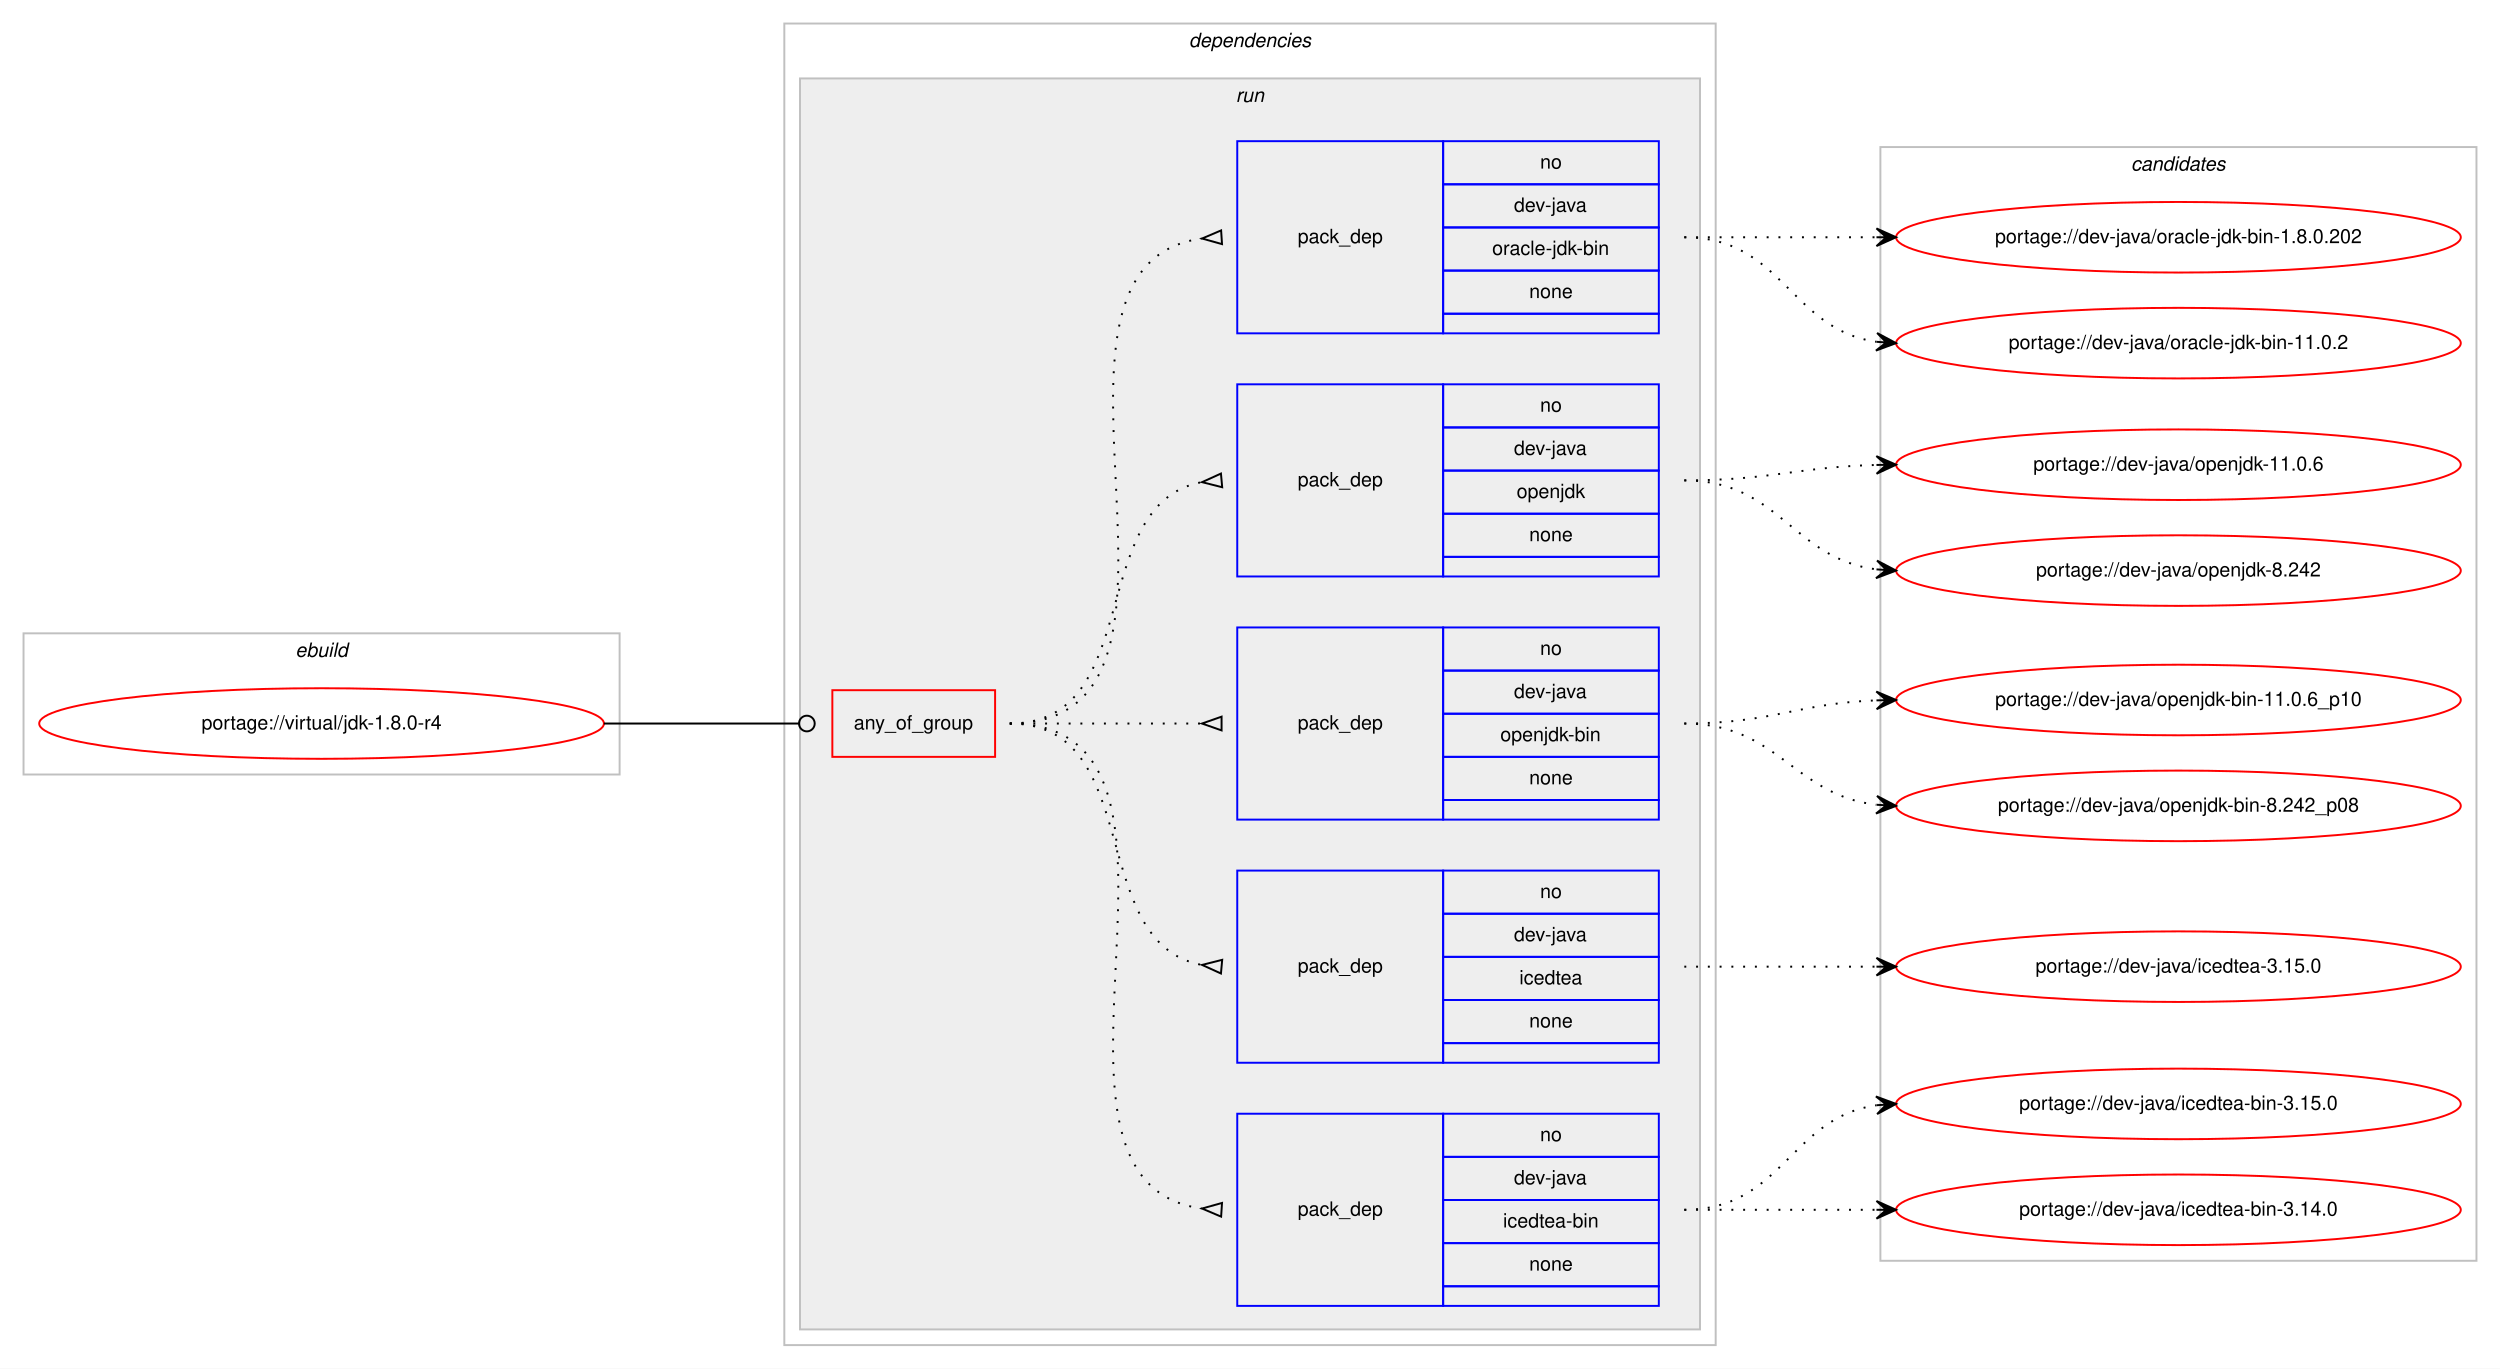
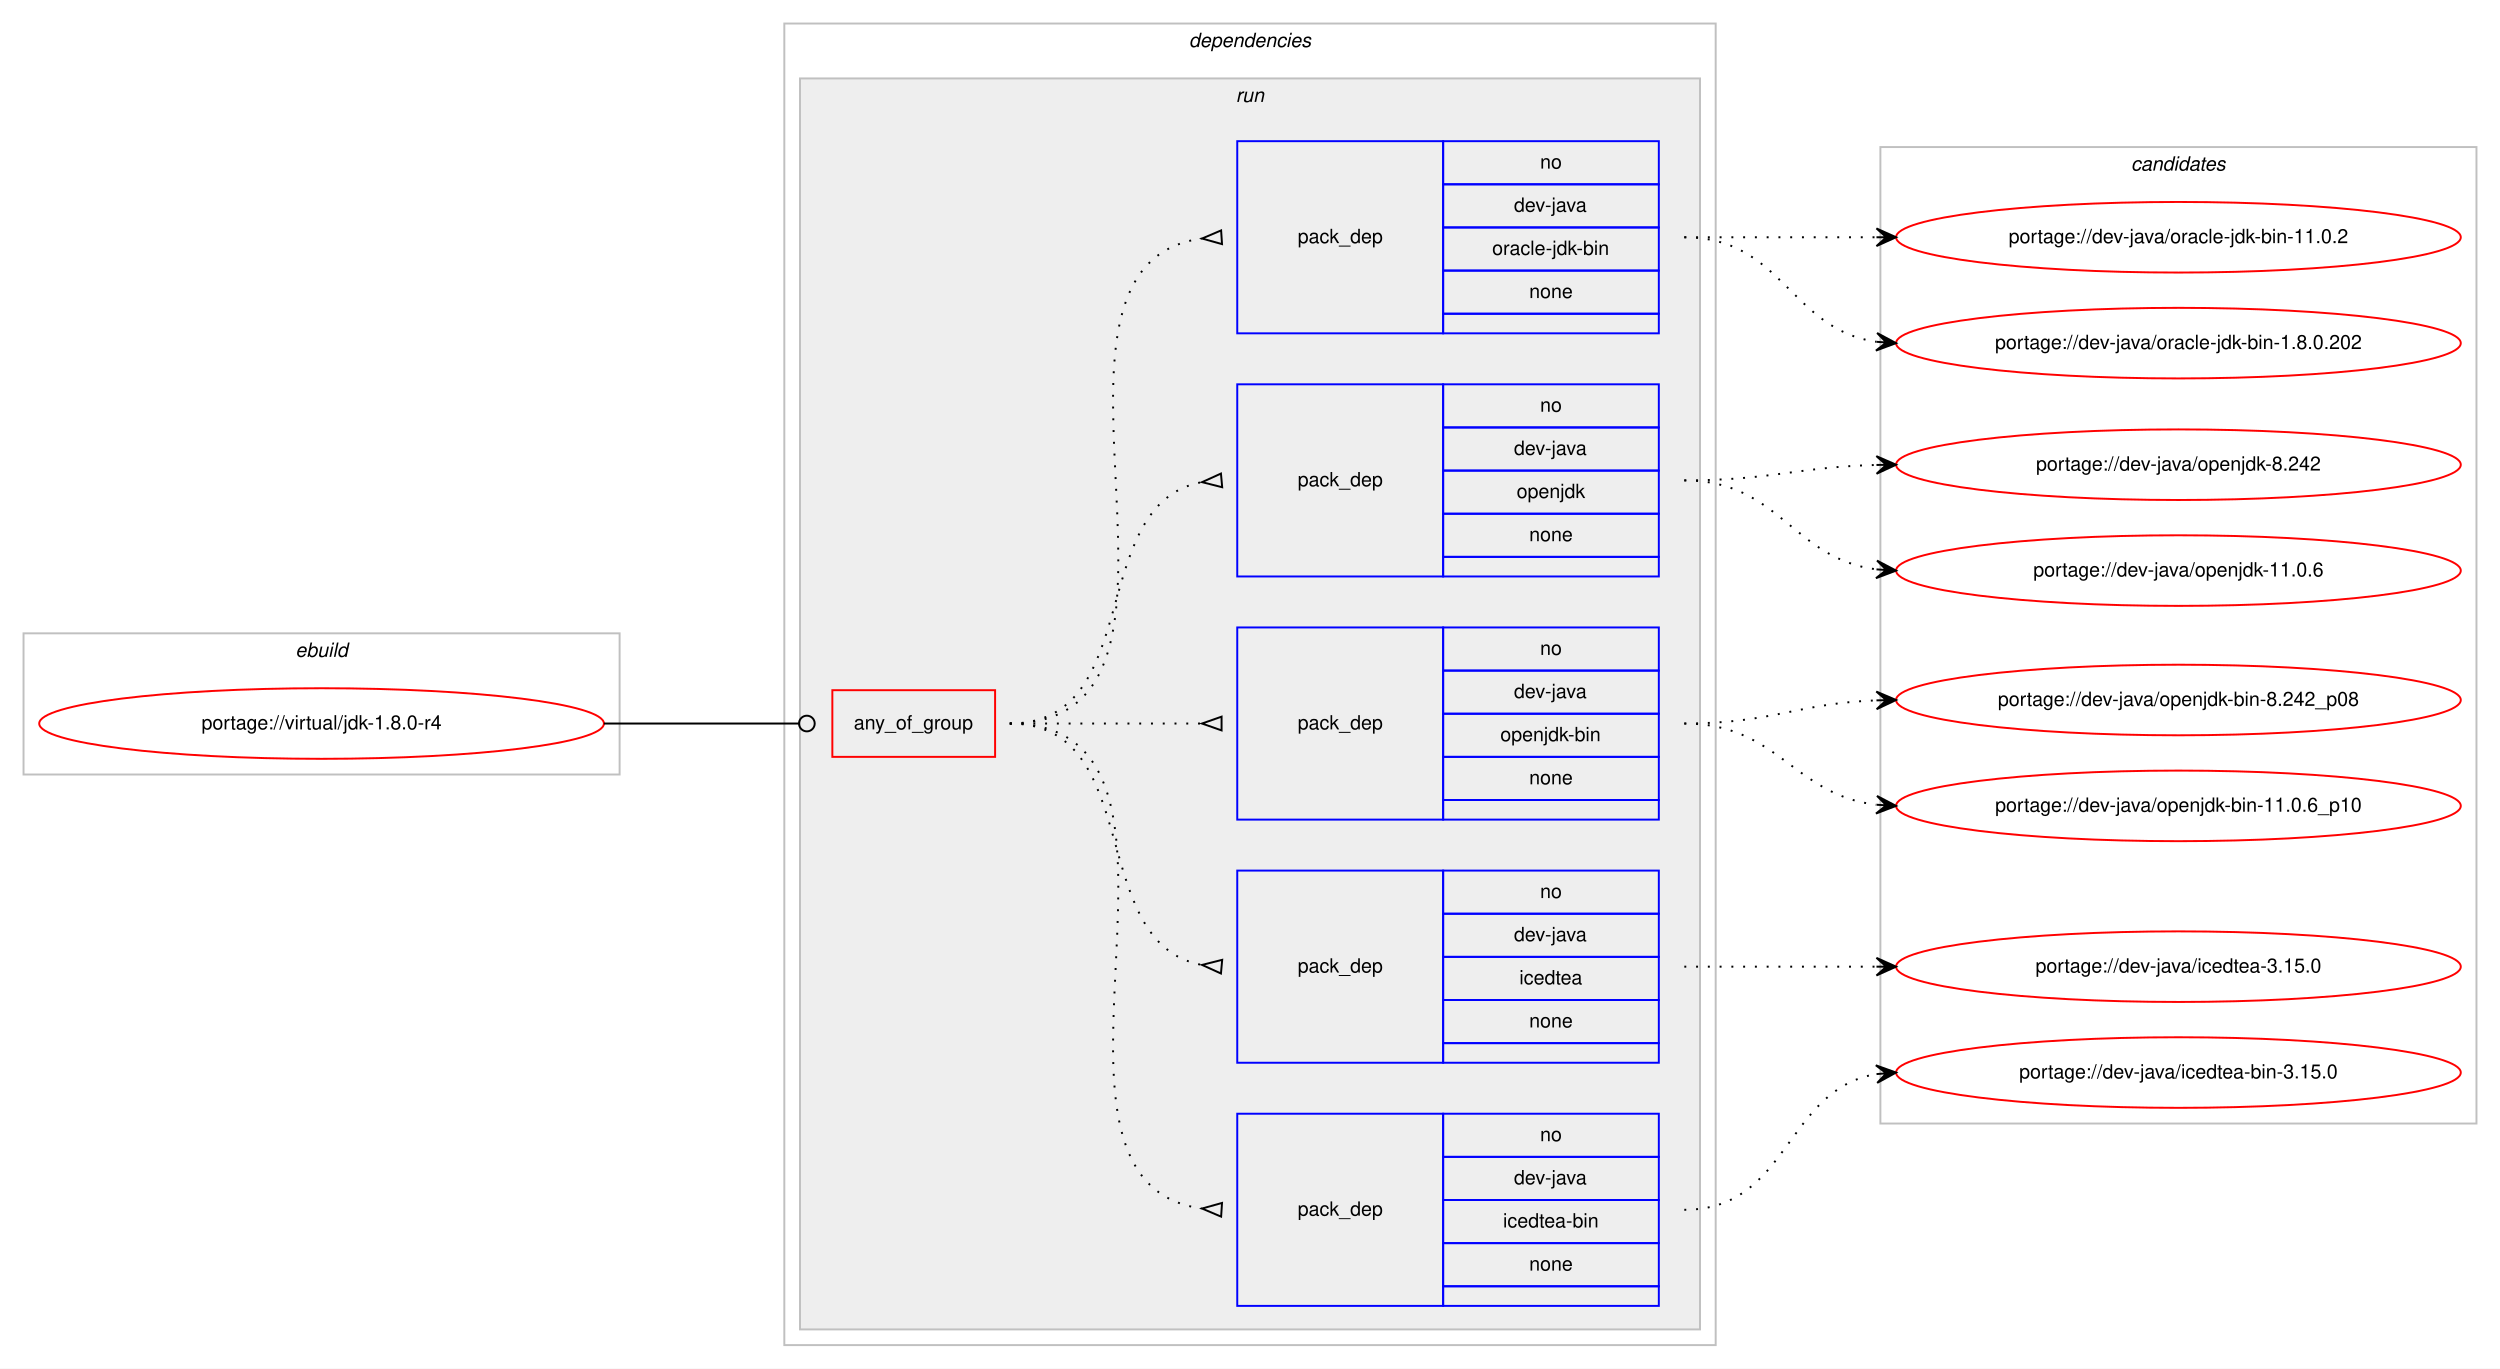
<svg xmlns="http://www.w3.org/2000/svg" xmlns:xlink="http://www.w3.org/1999/xlink" width="1275pt" height="698pt" viewBox="0.00 0.00 1275.00 698.00">
  <g id="graph0" class="graph" transform="scale(1 1) rotate(0) translate(4 694)">
    <polygon fill="#ffffff" stroke="transparent" points="-4,4 -4,-694 1271,-694 1271,4 -4,4" />
    <g id="clust1" class="cluster">
      <polygon fill="none" stroke="#c0c0c0" points="8,-299 8,-371 312,-371 312,-299 8,-299" />
      <text text-anchor="start" x="146.663" y="-359" font-family="Helvetica,sans-Serif" font-style="italic" font-size="10.00" fill="#000000">ebuild</text>
    </g>
    <g id="clust2" class="cluster">
      <polygon fill="none" stroke="#c0c0c0" points="396,-8 396,-682 871,-682 871,-8 396,-8" />
      <text text-anchor="start" x="602.375" y="-670" font-family="Helvetica,sans-Serif" font-style="italic" font-size="10.00" fill="#000000">dependencies</text>
    </g>
    <g id="clust5" class="cluster">
      <polygon fill="#eeeeee" stroke="#c0c0c0" points="404,-16 404,-654 863,-654 863,-16 404,-16" />
      <text text-anchor="start" x="626.277" y="-642" font-family="Helvetica,sans-Serif" font-style="italic" font-size="10.00" fill="#000000">run</text>
    </g>
    <g id="clust12" class="cluster">
-       <polygon fill="none" stroke="#c0c0c0" points="955,-51 955,-619 1259,-619 1259,-51 955,-51" />
+       <polygon fill="none" stroke="#c0c0c0" points="955,-121 955,-619 1259,-619 1259,-121 955,-121" />
      <text text-anchor="start" x="1082.824" y="-607" font-family="Helvetica,sans-Serif" font-style="italic" font-size="10.00" fill="#000000">candidates</text>
    </g>
    <g id="node1" class="node">
      <g id="a_node1">
        <a xlink:href="../virtual/jdk-1.8.0-r4.svg" xlink:title="portage://virtual/jdk-1.8.0-r4">
          <ellipse fill="none" stroke="#ff0000" cx="160" cy="-325" rx="144" ry="18" />
          <text text-anchor="middle" x="160" y="-322" font-family="Helvetica,sans-Serif" font-size="10.00" fill="#000000">portage://virtual/jdk-1.8.0-r4</text>
        </a>
      </g>
    </g>
    <g id="node2" class="node">
      <polygon fill="none" stroke="#ff0000" points="420.5,-308 420.5,-342 503.5,-342 503.5,-308 420.5,-308" />
      <text text-anchor="start" x="431.43" y="-322" font-family="Helvetica,sans-Serif" font-size="10.00" fill="#000000">any_of_group</text>
    </g>
    <g id="edge6" class="edge">
      <path fill="none" stroke="#000000" d="M304,-325C348.978,-325 362.2,-325 403.456,-325" />
      <ellipse fill="none" stroke="#000000" cx="407.5" cy="-325" rx="4" ry="4" />
    </g>
    <g id="node3" class="node">
      <polygon fill="none" stroke="#0000ff" points="627,-28 627,-126 732,-126 732,-28 627,-28" />
      <text text-anchor="start" x="657.823" y="-74" font-family="Helvetica,sans-Serif" font-size="10.00" fill="#000000">pack_dep</text>
      <polygon fill="none" stroke="#0000ff" points="732,-104 732,-126 842,-126 842,-104 732,-104" />
      <text text-anchor="start" x="781.441" y="-112" font-family="Helvetica,sans-Serif" font-size="10.00" fill="#000000">no</text>
      <polygon fill="none" stroke="#0000ff" points="732,-82 732,-104 842,-104 842,-82 732,-82" />
      <text text-anchor="start" x="768.108" y="-90" font-family="Helvetica,sans-Serif" font-size="10.00" fill="#000000">dev-java</text>
      <polygon fill="none" stroke="#0000ff" points="732,-60 732,-82 842,-82 842,-60 732,-60" />
      <text text-anchor="start" x="762.55" y="-68" font-family="Helvetica,sans-Serif" font-size="10.00" fill="#000000">icedtea-bin</text>
      <polygon fill="none" stroke="#0000ff" points="732,-38 732,-60 842,-60 842,-38 732,-38" />
      <text text-anchor="start" x="775.882" y="-46" font-family="Helvetica,sans-Serif" font-size="10.00" fill="#000000">none</text>
      <polygon fill="none" stroke="#0000ff" points="732,-28 732,-38 842,-38 842,-28 732,-28" />
    </g>
    <g id="edge1" class="edge">
      <path fill="none" stroke="#000000" stroke-dasharray="1,5" d="M511,-325C627.581,-325 506.567,-91.788 608.762,-77.668" />
      <polygon fill="none" stroke="#000000" points="619.228,-80.493 609.021,-77.651 618.772,-73.507 619.228,-80.493" />
    </g>
    <g id="node4" class="node">
      <polygon fill="none" stroke="#0000ff" points="627,-152 627,-250 732,-250 732,-152 627,-152" />
      <text text-anchor="start" x="657.823" y="-198" font-family="Helvetica,sans-Serif" font-size="10.00" fill="#000000">pack_dep</text>
      <polygon fill="none" stroke="#0000ff" points="732,-228 732,-250 842,-250 842,-228 732,-228" />
      <text text-anchor="start" x="781.441" y="-236" font-family="Helvetica,sans-Serif" font-size="10.00" fill="#000000">no</text>
      <polygon fill="none" stroke="#0000ff" points="732,-206 732,-228 842,-228 842,-206 732,-206" />
      <text text-anchor="start" x="768.108" y="-214" font-family="Helvetica,sans-Serif" font-size="10.00" fill="#000000">dev-java</text>
      <polygon fill="none" stroke="#0000ff" points="732,-184 732,-206 842,-206 842,-184 732,-184" />
      <text text-anchor="start" x="770.883" y="-192" font-family="Helvetica,sans-Serif" font-size="10.00" fill="#000000">icedtea</text>
      <polygon fill="none" stroke="#0000ff" points="732,-162 732,-184 842,-184 842,-162 732,-162" />
      <text text-anchor="start" x="775.882" y="-170" font-family="Helvetica,sans-Serif" font-size="10.00" fill="#000000">none</text>
      <polygon fill="none" stroke="#0000ff" points="732,-152 732,-162 842,-162 842,-152 732,-152" />
    </g>
    <g id="edge2" class="edge">
      <path fill="none" stroke="#000000" stroke-dasharray="1,5" d="M511,-325C580.372,-325 549.506,-213.274 608.698,-201.927" />
      <polygon fill="none" stroke="#000000" points="619.314,-204.486 609.04,-201.896 618.686,-197.514 619.314,-204.486" />
    </g>
    <g id="node5" class="node">
      <polygon fill="none" stroke="#0000ff" points="627,-276 627,-374 732,-374 732,-276 627,-276" />
      <text text-anchor="start" x="657.823" y="-322" font-family="Helvetica,sans-Serif" font-size="10.00" fill="#000000">pack_dep</text>
      <polygon fill="none" stroke="#0000ff" points="732,-352 732,-374 842,-374 842,-352 732,-352" />
      <text text-anchor="start" x="781.441" y="-360" font-family="Helvetica,sans-Serif" font-size="10.00" fill="#000000">no</text>
      <polygon fill="none" stroke="#0000ff" points="732,-330 732,-352 842,-352 842,-330 732,-330" />
      <text text-anchor="start" x="768.108" y="-338" font-family="Helvetica,sans-Serif" font-size="10.00" fill="#000000">dev-java</text>
      <polygon fill="none" stroke="#0000ff" points="732,-308 732,-330 842,-330 842,-308 732,-308" />
      <text text-anchor="start" x="761.16" y="-316" font-family="Helvetica,sans-Serif" font-size="10.00" fill="#000000">openjdk-bin</text>
      <polygon fill="none" stroke="#0000ff" points="732,-286 732,-308 842,-308 842,-286 732,-286" />
      <text text-anchor="start" x="775.882" y="-294" font-family="Helvetica,sans-Serif" font-size="10.00" fill="#000000">none</text>
      <polygon fill="none" stroke="#0000ff" points="732,-276 732,-286 842,-286 842,-276 732,-276" />
    </g>
    <g id="edge3" class="edge">
      <path fill="none" stroke="#000000" stroke-dasharray="1,5" d="M511,-325C555.438,-325 569.02,-325 608.878,-325" />
      <polygon fill="none" stroke="#000000" points="619,-328.5 609,-325 619,-321.5 619,-328.5" />
    </g>
    <g id="node6" class="node">
      <polygon fill="none" stroke="#0000ff" points="627,-400 627,-498 732,-498 732,-400 627,-400" />
      <text text-anchor="start" x="657.823" y="-446" font-family="Helvetica,sans-Serif" font-size="10.00" fill="#000000">pack_dep</text>
      <polygon fill="none" stroke="#0000ff" points="732,-476 732,-498 842,-498 842,-476 732,-476" />
      <text text-anchor="start" x="781.441" y="-484" font-family="Helvetica,sans-Serif" font-size="10.00" fill="#000000">no</text>
      <polygon fill="none" stroke="#0000ff" points="732,-454 732,-476 842,-476 842,-454 732,-454" />
      <text text-anchor="start" x="768.108" y="-462" font-family="Helvetica,sans-Serif" font-size="10.00" fill="#000000">dev-java</text>
      <polygon fill="none" stroke="#0000ff" points="732,-432 732,-454 842,-454 842,-432 732,-432" />
      <text text-anchor="start" x="769.493" y="-440" font-family="Helvetica,sans-Serif" font-size="10.00" fill="#000000">openjdk</text>
      <polygon fill="none" stroke="#0000ff" points="732,-410 732,-432 842,-432 842,-410 732,-410" />
      <text text-anchor="start" x="775.882" y="-418" font-family="Helvetica,sans-Serif" font-size="10.00" fill="#000000">none</text>
      <polygon fill="none" stroke="#0000ff" points="732,-400 732,-410 842,-410 842,-400 732,-400" />
    </g>
    <g id="edge4" class="edge">
      <path fill="none" stroke="#000000" stroke-dasharray="1,5" d="M511,-325C580.372,-325 549.506,-436.726 608.698,-448.073" />
      <polygon fill="none" stroke="#000000" points="618.686,-452.486 609.04,-448.104 619.314,-445.514 618.686,-452.486" />
    </g>
    <g id="node7" class="node">
      <polygon fill="none" stroke="#0000ff" points="627,-524 627,-622 732,-622 732,-524 627,-524" />
      <text text-anchor="start" x="657.823" y="-570" font-family="Helvetica,sans-Serif" font-size="10.00" fill="#000000">pack_dep</text>
      <polygon fill="none" stroke="#0000ff" points="732,-600 732,-622 842,-622 842,-600 732,-600" />
      <text text-anchor="start" x="781.441" y="-608" font-family="Helvetica,sans-Serif" font-size="10.00" fill="#000000">no</text>
      <polygon fill="none" stroke="#0000ff" points="732,-578 732,-600 842,-600 842,-578 732,-578" />
      <text text-anchor="start" x="768.108" y="-586" font-family="Helvetica,sans-Serif" font-size="10.00" fill="#000000">dev-java</text>
      <polygon fill="none" stroke="#0000ff" points="732,-556 732,-578 842,-578 842,-556 732,-556" />
      <text text-anchor="start" x="757.001" y="-564" font-family="Helvetica,sans-Serif" font-size="10.00" fill="#000000">oracle-jdk-bin</text>
      <polygon fill="none" stroke="#0000ff" points="732,-534 732,-556 842,-556 842,-534 732,-534" />
      <text text-anchor="start" x="775.882" y="-542" font-family="Helvetica,sans-Serif" font-size="10.00" fill="#000000">none</text>
      <polygon fill="none" stroke="#0000ff" points="732,-524 732,-534 842,-534 842,-524 732,-524" />
    </g>
    <g id="edge5" class="edge">
      <path fill="none" stroke="#000000" stroke-dasharray="1,5" d="M511,-325C627.581,-325 506.567,-558.212 608.762,-572.332" />
      <polygon fill="none" stroke="#000000" points="618.772,-576.493 609.021,-572.349 619.228,-569.507 618.772,-576.493" />
    </g>
    <g id="node8" class="node">
      <g id="a_node8">
        <a xlink:href="../dev-java/icedtea-bin-3.15.0.svg" xlink:title="portage://dev-java/icedtea-bin-3.15.0">
-           <ellipse fill="none" stroke="#ff0000" cx="1107" cy="-131" rx="144" ry="18" />
-           <text text-anchor="middle" x="1107" y="-128" font-family="Helvetica,sans-Serif" font-size="10.00" fill="#000000">portage://dev-java/icedtea-bin-3.15.0</text>
+           <ellipse fill="none" stroke="#ff0000" cx="1107" cy="-147" rx="144" ry="18" />
+           <text text-anchor="middle" x="1107" y="-144" font-family="Helvetica,sans-Serif" font-size="10.00" fill="#000000">portage://dev-java/icedtea-bin-3.15.0</text>
        </a>
      </g>
    </g>
    <g id="edge7" class="edge">
-       <path fill="none" stroke="#000000" stroke-dasharray="1,5" d="M855,-77C905.102,-77 909.012,-124.066 952.979,-130.317" />
-       <polygon fill="#000000" stroke="#000000" points="963,-131 952.717,-134.81 958.012,-130.66 953.023,-130.32 953.023,-130.32 953.023,-130.32 958.012,-130.66 953.329,-125.831 963,-131 963,-131" />
+       <path fill="none" stroke="#000000" stroke-dasharray="1,5" d="M855,-77C908.625,-77 906.351,-138.523 952.989,-146.214" />
+       <polygon fill="#000000" stroke="#000000" points="963,-147 952.678,-150.703 958.015,-146.608 953.031,-146.217 953.031,-146.217 953.031,-146.217 958.015,-146.608 953.383,-141.731 963,-147 963,-147" />
    </g>
    <g id="node9" class="node">
      <g id="a_node9">
-         <a xlink:href="../dev-java/icedtea-bin-3.14.0.svg" xlink:title="portage://dev-java/icedtea-bin-3.14.0">
-           <ellipse fill="none" stroke="#ff0000" cx="1107" cy="-77" rx="144" ry="18" />
-           <text text-anchor="middle" x="1107" y="-74" font-family="Helvetica,sans-Serif" font-size="10.00" fill="#000000">portage://dev-java/icedtea-bin-3.14.0</text>
-         </a>
-       </g>
-     </g>
-     <g id="edge8" class="edge">
-       <path fill="none" stroke="#000000" stroke-dasharray="1,5" d="M855,-77C899.438,-77 913.02,-77 952.878,-77" />
-       <polygon fill="#000000" stroke="#000000" points="963,-77 953,-81.5 958,-77 953,-77 953,-77 953,-77 958,-77 953,-72.5 963,-77 963,-77" />
-     </g>
-     <g id="node10" class="node">
-       <g id="a_node10">
        <a xlink:href="../dev-java/icedtea-3.15.0.svg" xlink:title="portage://dev-java/icedtea-3.15.0">
          <ellipse fill="none" stroke="#ff0000" cx="1107" cy="-201" rx="144" ry="18" />
          <text text-anchor="middle" x="1107" y="-198" font-family="Helvetica,sans-Serif" font-size="10.00" fill="#000000">portage://dev-java/icedtea-3.15.0</text>
        </a>
      </g>
    </g>
-     <g id="edge9" class="edge">
+     <g id="edge8" class="edge">
      <path fill="none" stroke="#000000" stroke-dasharray="1,5" d="M855,-201C899.438,-201 913.02,-201 952.878,-201" />
      <polygon fill="#000000" stroke="#000000" points="963,-201 953,-205.5 958,-201 953,-201 953,-201 953,-201 958,-201 953,-196.5 963,-201 963,-201" />
    </g>
+     <g id="node10" class="node">
+       <g id="a_node10">
+         <a xlink:href="../dev-java/openjdk-bin-8.242_p08.svg" xlink:title="portage://dev-java/openjdk-bin-8.242_p08">
+           <ellipse fill="none" stroke="#ff0000" cx="1107" cy="-337" rx="144" ry="18" />
+           <text text-anchor="middle" x="1107" y="-334" font-family="Helvetica,sans-Serif" font-size="10.00" fill="#000000">portage://dev-java/openjdk-bin-8.242_p08</text>
+         </a>
+       </g>
+     </g>
+     <g id="edge9" class="edge">
+       <path fill="none" stroke="#000000" stroke-dasharray="1,5" d="M855,-325C899.711,-325 912.808,-335.285 952.826,-336.812" />
+       <polygon fill="#000000" stroke="#000000" points="963,-337 952.918,-341.314 958.001,-336.907 953.002,-336.815 953.002,-336.815 953.002,-336.815 958.001,-336.907 953.085,-332.315 963,-337 963,-337" />
+     </g>
    <g id="node11" class="node">
      <g id="a_node11">
-         <a xlink:href="../dev-java/openjdk-bin-8.242_p08.svg" xlink:title="portage://dev-java/openjdk-bin-8.242_p08">
+         <a xlink:href="../dev-java/openjdk-bin-11.0.6_p10.svg" xlink:title="portage://dev-java/openjdk-bin-11.0.6_p10">
          <ellipse fill="none" stroke="#ff0000" cx="1107" cy="-283" rx="144" ry="18" />
-           <text text-anchor="middle" x="1107" y="-280" font-family="Helvetica,sans-Serif" font-size="10.00" fill="#000000">portage://dev-java/openjdk-bin-8.242_p08</text>
+           <text text-anchor="middle" x="1107" y="-280" font-family="Helvetica,sans-Serif" font-size="10.00" fill="#000000">portage://dev-java/openjdk-bin-11.0.6_p10</text>
        </a>
      </g>
    </g>
    <g id="edge10" class="edge">
      <path fill="none" stroke="#000000" stroke-dasharray="1,5" d="M855,-325C902.881,-325 910.566,-288.699 952.794,-283.594" />
      <polygon fill="#000000" stroke="#000000" points="963,-283 953.278,-288.073 958.008,-283.29 953.017,-283.581 953.017,-283.581 953.017,-283.581 958.008,-283.29 952.755,-279.088 963,-283 963,-283" />
    </g>
    <g id="node12" class="node">
      <g id="a_node12">
-         <a xlink:href="../dev-java/openjdk-bin-11.0.6_p10.svg" xlink:title="portage://dev-java/openjdk-bin-11.0.6_p10">
-           <ellipse fill="none" stroke="#ff0000" cx="1107" cy="-337" rx="144" ry="18" />
-           <text text-anchor="middle" x="1107" y="-334" font-family="Helvetica,sans-Serif" font-size="10.00" fill="#000000">portage://dev-java/openjdk-bin-11.0.6_p10</text>
+         <a xlink:href="../dev-java/openjdk-8.242.svg" xlink:title="portage://dev-java/openjdk-8.242">
+           <ellipse fill="none" stroke="#ff0000" cx="1107" cy="-457" rx="144" ry="18" />
+           <text text-anchor="middle" x="1107" y="-454" font-family="Helvetica,sans-Serif" font-size="10.00" fill="#000000">portage://dev-java/openjdk-8.242</text>
        </a>
      </g>
    </g>
    <g id="edge11" class="edge">
-       <path fill="none" stroke="#000000" stroke-dasharray="1,5" d="M855,-325C899.711,-325 912.808,-335.285 952.826,-336.812" />
-       <polygon fill="#000000" stroke="#000000" points="963,-337 952.918,-341.314 958.001,-336.907 953.002,-336.815 953.002,-336.815 953.002,-336.815 958.001,-336.907 953.085,-332.315 963,-337 963,-337" />
+       <path fill="none" stroke="#000000" stroke-dasharray="1,5" d="M855,-449C899.559,-449 912.926,-455.857 952.855,-456.874" />
+       <polygon fill="#000000" stroke="#000000" points="963,-457 952.945,-461.376 958,-456.938 953.001,-456.876 953.001,-456.876 953.001,-456.876 958,-456.938 953.057,-452.376 963,-457 963,-457" />
    </g>
    <g id="node13" class="node">
      <g id="a_node13">
-         <a xlink:href="../dev-java/openjdk-8.242.svg" xlink:title="portage://dev-java/openjdk-8.242">
+         <a xlink:href="../dev-java/openjdk-11.0.6.svg" xlink:title="portage://dev-java/openjdk-11.0.6">
          <ellipse fill="none" stroke="#ff0000" cx="1107" cy="-403" rx="144" ry="18" />
-           <text text-anchor="middle" x="1107" y="-400" font-family="Helvetica,sans-Serif" font-size="10.00" fill="#000000">portage://dev-java/openjdk-8.242</text>
+           <text text-anchor="middle" x="1107" y="-400" font-family="Helvetica,sans-Serif" font-size="10.00" fill="#000000">portage://dev-java/openjdk-11.0.6</text>
        </a>
      </g>
    </g>
    <g id="edge12" class="edge">
      <path fill="none" stroke="#000000" stroke-dasharray="1,5" d="M855,-449C903.606,-449 910.101,-409.074 952.95,-403.615" />
      <polygon fill="#000000" stroke="#000000" points="963,-403 953.294,-408.103 958.009,-403.306 953.019,-403.611 953.019,-403.611 953.019,-403.611 958.009,-403.306 952.744,-399.12 963,-403 963,-403" />
    </g>
    <g id="node14" class="node">
      <g id="a_node14">
-         <a xlink:href="../dev-java/openjdk-11.0.6.svg" xlink:title="portage://dev-java/openjdk-11.0.6">
-           <ellipse fill="none" stroke="#ff0000" cx="1107" cy="-457" rx="144" ry="18" />
-           <text text-anchor="middle" x="1107" y="-454" font-family="Helvetica,sans-Serif" font-size="10.00" fill="#000000">portage://dev-java/openjdk-11.0.6</text>
+         <a xlink:href="../dev-java/oracle-jdk-bin-11.0.2.svg" xlink:title="portage://dev-java/oracle-jdk-bin-11.0.2">
+           <ellipse fill="none" stroke="#ff0000" cx="1107" cy="-573" rx="144" ry="18" />
+           <text text-anchor="middle" x="1107" y="-570" font-family="Helvetica,sans-Serif" font-size="10.00" fill="#000000">portage://dev-java/oracle-jdk-bin-11.0.2</text>
        </a>
      </g>
    </g>
    <g id="edge13" class="edge">
-       <path fill="none" stroke="#000000" stroke-dasharray="1,5" d="M855,-449C899.559,-449 912.926,-455.857 952.855,-456.874" />
-       <polygon fill="#000000" stroke="#000000" points="963,-457 952.945,-461.376 958,-456.938 953.001,-456.876 953.001,-456.876 953.001,-456.876 958,-456.938 953.057,-452.376 963,-457 963,-457" />
+       <path fill="none" stroke="#000000" stroke-dasharray="1,5" d="M855,-573C899.438,-573 913.02,-573 952.878,-573" />
+       <polygon fill="#000000" stroke="#000000" points="963,-573 953,-577.5 958,-573 953,-573 953,-573 953,-573 958,-573 953,-568.5 963,-573 963,-573" />
    </g>
    <g id="node15" class="node">
      <g id="a_node15">
-         <a xlink:href="../dev-java/oracle-jdk-bin-11.0.2.svg" xlink:title="portage://dev-java/oracle-jdk-bin-11.0.2">
+         <a xlink:href="../dev-java/oracle-jdk-bin-1.8.0.202.svg" xlink:title="portage://dev-java/oracle-jdk-bin-1.8.0.202">
          <ellipse fill="none" stroke="#ff0000" cx="1107" cy="-519" rx="144" ry="18" />
-           <text text-anchor="middle" x="1107" y="-516" font-family="Helvetica,sans-Serif" font-size="10.00" fill="#000000">portage://dev-java/oracle-jdk-bin-11.0.2</text>
+           <text text-anchor="middle" x="1107" y="-516" font-family="Helvetica,sans-Serif" font-size="10.00" fill="#000000">portage://dev-java/oracle-jdk-bin-1.8.0.202</text>
        </a>
      </g>
    </g>
    <g id="edge14" class="edge">
      <path fill="none" stroke="#000000" stroke-dasharray="1,5" d="M855,-573C905.102,-573 909.012,-525.934 952.979,-519.683" />
      <polygon fill="#000000" stroke="#000000" points="963,-519 953.329,-524.169 958.012,-519.34 953.023,-519.68 953.023,-519.68 953.023,-519.68 958.012,-519.34 952.717,-515.19 963,-519 963,-519" />
    </g>
-     <g id="node16" class="node">
-       <g id="a_node16">
-         <a xlink:href="../dev-java/oracle-jdk-bin-1.8.0.202.svg" xlink:title="portage://dev-java/oracle-jdk-bin-1.8.0.202">
-           <ellipse fill="none" stroke="#ff0000" cx="1107" cy="-573" rx="144" ry="18" />
-           <text text-anchor="middle" x="1107" y="-570" font-family="Helvetica,sans-Serif" font-size="10.00" fill="#000000">portage://dev-java/oracle-jdk-bin-1.8.0.202</text>
-         </a>
-       </g>
-     </g>
-     <g id="edge15" class="edge">
-       <path fill="none" stroke="#000000" stroke-dasharray="1,5" d="M855,-573C899.438,-573 913.02,-573 952.878,-573" />
-       <polygon fill="#000000" stroke="#000000" points="963,-573 953,-577.5 958,-573 953,-573 953,-573 953,-573 958,-573 953,-568.5 963,-573 963,-573" />
-     </g>
  </g>
</svg>
